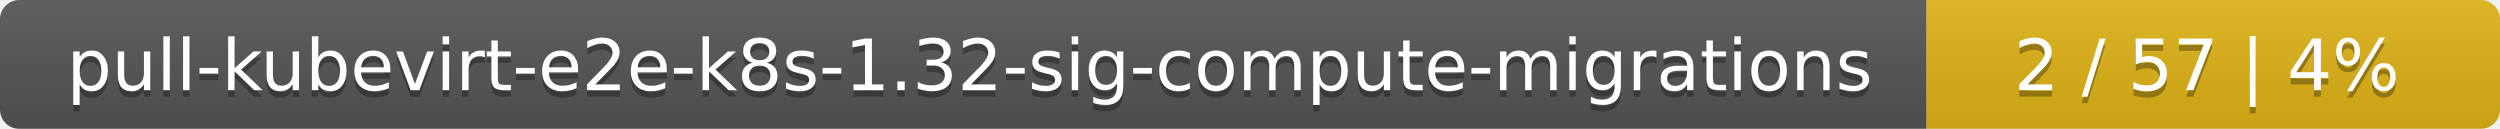
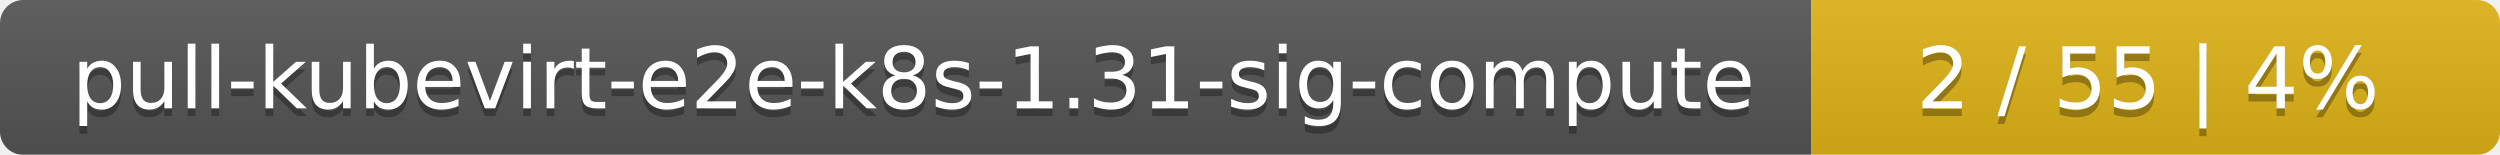
- <svg xmlns="http://www.w3.org/2000/svg" width="388" height="20">
+ <svg xmlns="http://www.w3.org/2000/svg" width="323" height="20">
  <linearGradient id="smooth" x2="0" y2="100%">
    <stop offset="0" stop-color="#bbb" stop-opacity=".1" />
    <stop offset="1" stop-opacity=".1" />
  </linearGradient>
  <mask id="round">
-     <rect width="388" height="20" rx="3" fill="#fff" />
+     <rect width="323" height="20" rx="3" fill="#fff" />
  </mask>
  <g mask="url(#round)">
-     <rect width="299" height="20" fill="#555" />
-     <rect x="299" width="89" height="20" fill="#dfb317" />
-     <rect width="388" height="20" fill="url(#smooth)" />
+     <rect width="234" height="20" fill="#555" />
+     <rect x="234" width="89" height="20" fill="#dfb317" />
+     <rect width="323" height="20" fill="url(#smooth)" />
  </g>
  <g fill="#fff" text-anchor="middle" font-family="DejaVu Sans,Verdana,Geneva,sans-serif" font-size="11">
-     <text x="150.5" y="15" fill="#010101" fill-opacity=".3">pull-kubevirt-e2e-k8s-1.32-sig-compute-migrations</text>
-     <text x="150.5" y="14">pull-kubevirt-e2e-k8s-1.32-sig-compute-migrations</text>
-     <text x="342.5" y="15" fill="#010101" fill-opacity=".3">2 / 57    |    4%</text>
-     <text x="342.5" y="14">2 / 57    |    4%</text>
+     <text x="118" y="15" fill="#010101" fill-opacity=".3">pull-kubevirt-e2e-k8s-1.31-sig-compute</text>
+     <text x="118" y="14">pull-kubevirt-e2e-k8s-1.31-sig-compute</text>
+     <text x="277.5" y="15" fill="#010101" fill-opacity=".3">2 / 55    |    4%</text>
+     <text x="277.5" y="14">2 / 55    |    4%</text>
  </g>
</svg>
